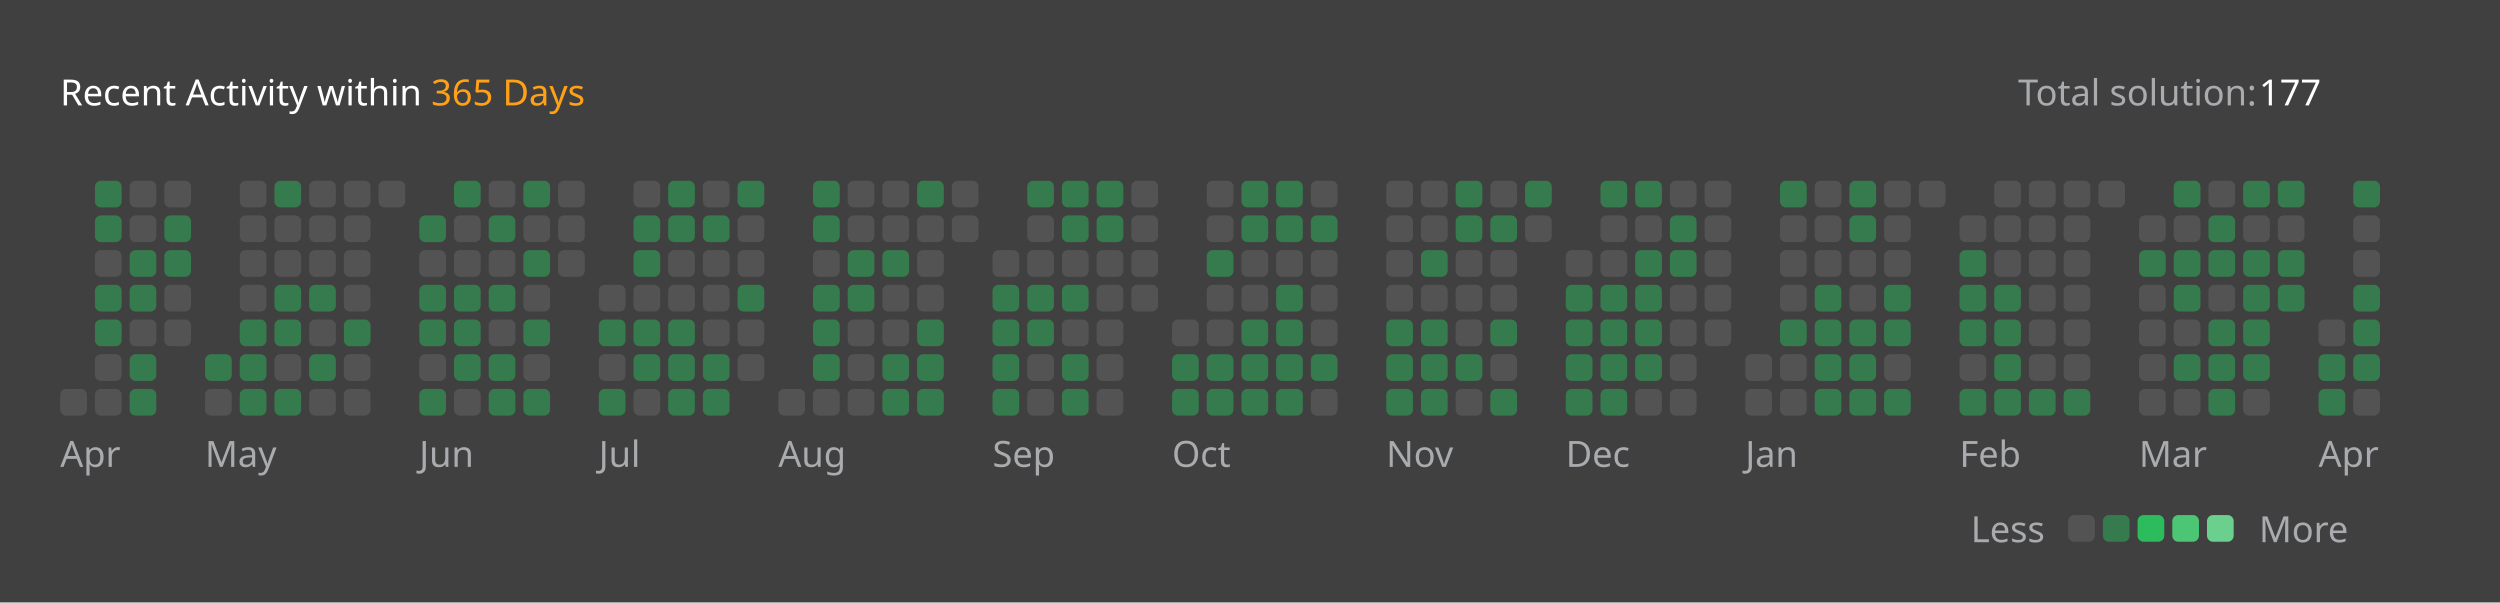
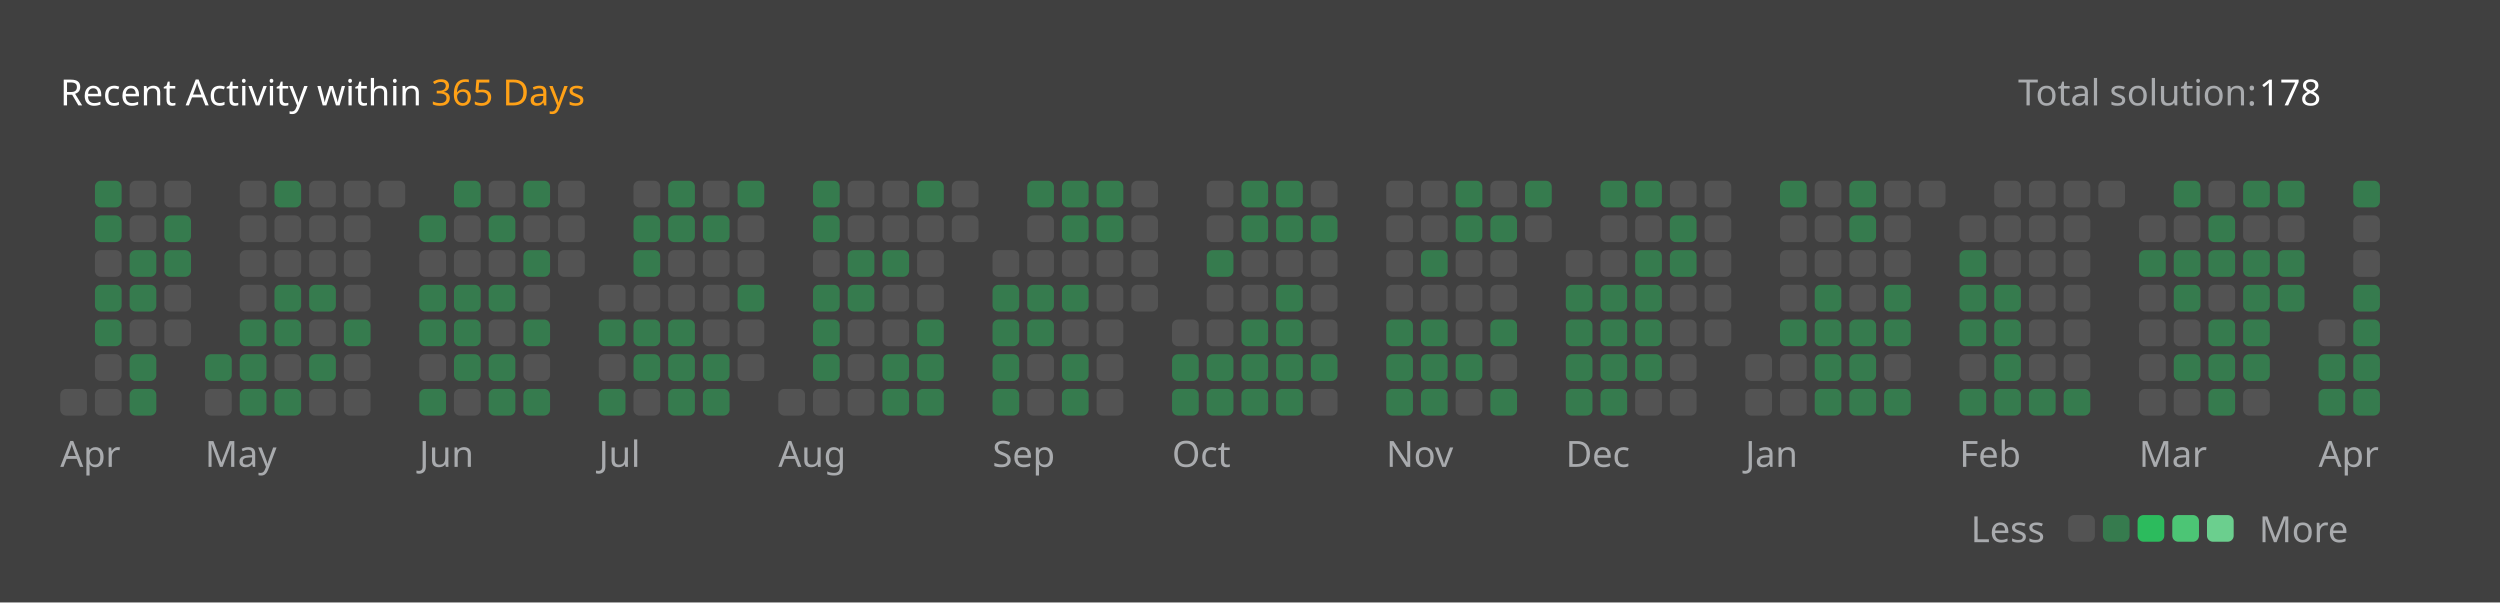
<svg xmlns="http://www.w3.org/2000/svg" version="1.1" height="200" width="830" viewBox="0 0 830 200">
  <style>*{font-family: "Segoe UI", Tahoma, Geneva, Verdana, sans-serif;}</style>
  <style>.title{font-weight: 500;font-size: 1rem;}</style>
  <style>.rotate-90{transform: rotate(-90deg);transform-origin: center;transform-box: fill-box;}</style>
  <style>.state{font-size: .75rem;}</style>
  <style>.light{color: #ffffff;fill: #ffffff;}</style>
  <style>.light-gray{color: #eff2f699;fill: #eff2f699;}</style>
  <style>.dark-gray{color: #ebebf54d;fill: #ebebf54d;}</style>
  <style>.gray{color: #747474;fill: #747474;}</style>
  <style>.orange{color: #ffa116;fill: #ffa116;}</style>
  <style>.background{color: #404040;fill: #404040;}</style>
  <style>.level-1-block{fill: #ffffff1a;}</style>
  <style>.level-2-block{fill: #2cb55d80;}</style>
  <style>.level-3-block{fill: #2cbb5dff;}</style>
  <style>.level-4-block{fill: #4cc575ff;}</style>
  <style>.level-5-block{fill: #6bcf8eff;}</style>
  <rect fill="#404040" x="0" y="0" width="830" height="200" rx="0.5rem" />
  <g text-anchor="start" text-decoration="1" class="title">
    <text x="20" y="35">
      <tspan class="light">Recent Activity within</tspan>
      <tspan class="orange">365 Days</tspan>
    </text>
  </g>
  <g class="state">
    <text x="670" y="35" class="light-gray"> Total solution: </text>
-     <text x="750" y="35" class="light"> 177 </text>
+     <text x="750" y="35" class="light"> 178 </text>
    <text x="678.88" y="180" class="light-gray" text-anchor="end">Less</text>
    <rect x="686.64" y="171" width="8.86" height="8.86" rx="2" ry="2" class="level-1-block" />
    <rect x="698.16" y="171" width="8.86" height="8.86" rx="2" ry="2" class="level-2-block" />
    <rect x="709.68" y="171" width="8.86" height="8.86" rx="2" ry="2" class="level-3-block" />
    <rect x="721.2" y="171" width="8.86" height="8.86" rx="2" ry="2" class="level-4-block" />
    <rect x="732.72" y="171" width="8.86" height="8.86" rx="2" ry="2" class="level-5-block" />
    <text x="750" y="180" class="light-gray">More</text>
  </g>
  <g x="20" y="60">
    <g x="20" y="60">
      <g x="20.0" y="60">
        <rect x="20.0" y="129.12" width="8.86" height="8.86" rx="2" ry="2" class="level-1-block" />
      </g>
      <g x="31.52" y="60">
        <rect x="31.52" y="60.0" width="8.86" height="8.86" rx="2" ry="2" class="level-2-block" />
        <rect x="31.52" y="71.52" width="8.86" height="8.86" rx="2" ry="2" class="level-2-block" />
        <rect x="31.52" y="83.04" width="8.86" height="8.86" rx="2" ry="2" class="level-1-block" />
        <rect x="31.52" y="94.56" width="8.86" height="8.86" rx="2" ry="2" class="level-2-block" />
        <rect x="31.52" y="106.08" width="8.86" height="8.86" rx="2" ry="2" class="level-2-block" />
        <rect x="31.52" y="117.6" width="8.86" height="8.86" rx="2" ry="2" class="level-1-block" />
        <rect x="31.52" y="129.12" width="8.86" height="8.86" rx="2" ry="2" class="level-1-block" />
      </g>
      <g x="43.04" y="60">
        <rect x="43.04" y="60.0" width="8.86" height="8.86" rx="2" ry="2" class="level-1-block" />
        <rect x="43.04" y="71.52" width="8.86" height="8.86" rx="2" ry="2" class="level-1-block" />
        <rect x="43.04" y="83.04" width="8.86" height="8.86" rx="2" ry="2" class="level-2-block" />
        <rect x="43.04" y="94.56" width="8.86" height="8.86" rx="2" ry="2" class="level-2-block" />
        <rect x="43.04" y="106.08" width="8.86" height="8.86" rx="2" ry="2" class="level-1-block" />
        <rect x="43.04" y="117.6" width="8.86" height="8.86" rx="2" ry="2" class="level-2-block" />
        <rect x="43.04" y="129.12" width="8.86" height="8.86" rx="2" ry="2" class="level-2-block" />
      </g>
      <g x="54.56" y="60">
        <rect x="54.56" y="60.0" width="8.86" height="8.86" rx="2" ry="2" class="level-1-block" />
        <rect x="54.56" y="71.52" width="8.86" height="8.86" rx="2" ry="2" class="level-2-block" />
        <rect x="54.56" y="83.04" width="8.86" height="8.86" rx="2" ry="2" class="level-2-block" />
        <rect x="54.56" y="94.56" width="8.86" height="8.86" rx="2" ry="2" class="level-1-block" />
        <rect x="54.56" y="106.08" width="8.86" height="8.86" rx="2" ry="2" class="level-1-block" />
      </g>
      <text x="20.0" y="155" class="light-gray state">Apr</text>
    </g>
  </g>
  <g x="68.08" y="60">
    <g x="68.08" y="60">
      <g x="68.08" y="60">
        <rect x="68.08" y="117.6" width="8.86" height="8.86" rx="2" ry="2" class="level-2-block" />
        <rect x="68.08" y="129.12" width="8.86" height="8.86" rx="2" ry="2" class="level-1-block" />
      </g>
      <g x="79.6" y="60">
        <rect x="79.6" y="60.0" width="8.86" height="8.86" rx="2" ry="2" class="level-1-block" />
        <rect x="79.6" y="71.52" width="8.86" height="8.86" rx="2" ry="2" class="level-1-block" />
        <rect x="79.6" y="83.04" width="8.86" height="8.86" rx="2" ry="2" class="level-1-block" />
        <rect x="79.6" y="94.56" width="8.86" height="8.86" rx="2" ry="2" class="level-1-block" />
        <rect x="79.6" y="106.08" width="8.86" height="8.86" rx="2" ry="2" class="level-2-block" />
        <rect x="79.6" y="117.6" width="8.86" height="8.86" rx="2" ry="2" class="level-2-block" />
        <rect x="79.6" y="129.12" width="8.86" height="8.86" rx="2" ry="2" class="level-2-block" />
      </g>
      <g x="91.12" y="60">
        <rect x="91.12" y="60.0" width="8.86" height="8.86" rx="2" ry="2" class="level-2-block" />
        <rect x="91.12" y="71.52" width="8.86" height="8.86" rx="2" ry="2" class="level-1-block" />
        <rect x="91.12" y="83.04" width="8.86" height="8.86" rx="2" ry="2" class="level-1-block" />
        <rect x="91.12" y="94.56" width="8.86" height="8.86" rx="2" ry="2" class="level-2-block" />
        <rect x="91.12" y="106.08" width="8.86" height="8.86" rx="2" ry="2" class="level-2-block" />
        <rect x="91.12" y="117.6" width="8.86" height="8.86" rx="2" ry="2" class="level-1-block" />
        <rect x="91.12" y="129.12" width="8.86" height="8.86" rx="2" ry="2" class="level-2-block" />
      </g>
      <g x="102.64" y="60">
        <rect x="102.64" y="60.0" width="8.86" height="8.86" rx="2" ry="2" class="level-1-block" />
        <rect x="102.64" y="71.52" width="8.86" height="8.86" rx="2" ry="2" class="level-1-block" />
        <rect x="102.64" y="83.04" width="8.86" height="8.86" rx="2" ry="2" class="level-1-block" />
        <rect x="102.64" y="94.56" width="8.86" height="8.86" rx="2" ry="2" class="level-2-block" />
        <rect x="102.64" y="106.08" width="8.86" height="8.86" rx="2" ry="2" class="level-1-block" />
        <rect x="102.64" y="117.6" width="8.86" height="8.86" rx="2" ry="2" class="level-2-block" />
        <rect x="102.64" y="129.12" width="8.86" height="8.86" rx="2" ry="2" class="level-1-block" />
      </g>
      <g x="114.16" y="60">
        <rect x="114.16" y="60.0" width="8.86" height="8.86" rx="2" ry="2" class="level-1-block" />
        <rect x="114.16" y="71.52" width="8.86" height="8.86" rx="2" ry="2" class="level-1-block" />
        <rect x="114.16" y="83.04" width="8.86" height="8.86" rx="2" ry="2" class="level-1-block" />
        <rect x="114.16" y="94.56" width="8.86" height="8.86" rx="2" ry="2" class="level-1-block" />
        <rect x="114.16" y="106.08" width="8.86" height="8.86" rx="2" ry="2" class="level-2-block" />
        <rect x="114.16" y="117.6" width="8.86" height="8.86" rx="2" ry="2" class="level-1-block" />
        <rect x="114.16" y="129.12" width="8.86" height="8.86" rx="2" ry="2" class="level-1-block" />
      </g>
      <g x="125.68" y="60">
        <rect x="125.68" y="60.0" width="8.86" height="8.86" rx="2" ry="2" class="level-1-block" />
      </g>
      <text x="68.08" y="155" class="light-gray state">May</text>
    </g>
  </g>
  <g x="139.2" y="60">
    <g x="139.2" y="60">
      <g x="139.2" y="60">
        <rect x="139.2" y="71.52" width="8.86" height="8.86" rx="2" ry="2" class="level-2-block" />
        <rect x="139.2" y="83.04" width="8.86" height="8.86" rx="2" ry="2" class="level-1-block" />
        <rect x="139.2" y="94.56" width="8.86" height="8.86" rx="2" ry="2" class="level-2-block" />
        <rect x="139.2" y="106.08" width="8.86" height="8.86" rx="2" ry="2" class="level-2-block" />
        <rect x="139.2" y="117.6" width="8.86" height="8.86" rx="2" ry="2" class="level-1-block" />
        <rect x="139.2" y="129.12" width="8.86" height="8.86" rx="2" ry="2" class="level-2-block" />
      </g>
      <g x="150.72" y="60">
        <rect x="150.72" y="60.0" width="8.86" height="8.86" rx="2" ry="2" class="level-2-block" />
        <rect x="150.72" y="71.52" width="8.86" height="8.86" rx="2" ry="2" class="level-1-block" />
        <rect x="150.72" y="83.04" width="8.86" height="8.86" rx="2" ry="2" class="level-1-block" />
        <rect x="150.72" y="94.56" width="8.86" height="8.86" rx="2" ry="2" class="level-2-block" />
        <rect x="150.72" y="106.08" width="8.86" height="8.86" rx="2" ry="2" class="level-2-block" />
        <rect x="150.72" y="117.6" width="8.86" height="8.86" rx="2" ry="2" class="level-2-block" />
        <rect x="150.72" y="129.12" width="8.86" height="8.86" rx="2" ry="2" class="level-1-block" />
      </g>
      <g x="162.24" y="60">
        <rect x="162.24" y="60.0" width="8.86" height="8.86" rx="2" ry="2" class="level-1-block" />
        <rect x="162.24" y="71.52" width="8.86" height="8.86" rx="2" ry="2" class="level-2-block" />
        <rect x="162.24" y="83.04" width="8.86" height="8.86" rx="2" ry="2" class="level-1-block" />
        <rect x="162.24" y="94.56" width="8.86" height="8.86" rx="2" ry="2" class="level-2-block" />
        <rect x="162.24" y="106.08" width="8.86" height="8.86" rx="2" ry="2" class="level-1-block" />
        <rect x="162.24" y="117.6" width="8.86" height="8.86" rx="2" ry="2" class="level-2-block" />
        <rect x="162.24" y="129.12" width="8.86" height="8.86" rx="2" ry="2" class="level-2-block" />
      </g>
      <g x="173.76" y="60">
        <rect x="173.76" y="60.0" width="8.86" height="8.86" rx="2" ry="2" class="level-2-block" />
        <rect x="173.76" y="71.52" width="8.86" height="8.86" rx="2" ry="2" class="level-1-block" />
        <rect x="173.76" y="83.04" width="8.86" height="8.86" rx="2" ry="2" class="level-2-block" />
        <rect x="173.76" y="94.56" width="8.86" height="8.86" rx="2" ry="2" class="level-1-block" />
        <rect x="173.76" y="106.08" width="8.86" height="8.86" rx="2" ry="2" class="level-2-block" />
        <rect x="173.76" y="117.6" width="8.86" height="8.86" rx="2" ry="2" class="level-1-block" />
        <rect x="173.76" y="129.12" width="8.86" height="8.86" rx="2" ry="2" class="level-2-block" />
      </g>
      <g x="185.28" y="60">
        <rect x="185.28" y="60.0" width="8.86" height="8.86" rx="2" ry="2" class="level-1-block" />
        <rect x="185.28" y="71.52" width="8.86" height="8.86" rx="2" ry="2" class="level-1-block" />
        <rect x="185.28" y="83.04" width="8.86" height="8.86" rx="2" ry="2" class="level-1-block" />
      </g>
      <text x="139.2" y="155" class="light-gray state">Jun</text>
    </g>
  </g>
  <g x="198.8" y="60">
    <g x="198.8" y="60">
      <g x="198.8" y="60">
        <rect x="198.8" y="94.56" width="8.86" height="8.86" rx="2" ry="2" class="level-1-block" />
        <rect x="198.8" y="106.08" width="8.86" height="8.86" rx="2" ry="2" class="level-2-block" />
        <rect x="198.8" y="117.6" width="8.86" height="8.86" rx="2" ry="2" class="level-1-block" />
        <rect x="198.8" y="129.12" width="8.86" height="8.86" rx="2" ry="2" class="level-2-block" />
      </g>
      <g x="210.32" y="60">
        <rect x="210.32" y="60.0" width="8.86" height="8.86" rx="2" ry="2" class="level-1-block" />
        <rect x="210.32" y="71.52" width="8.86" height="8.86" rx="2" ry="2" class="level-2-block" />
        <rect x="210.32" y="83.04" width="8.86" height="8.86" rx="2" ry="2" class="level-2-block" />
        <rect x="210.32" y="94.56" width="8.86" height="8.86" rx="2" ry="2" class="level-1-block" />
        <rect x="210.32" y="106.08" width="8.86" height="8.86" rx="2" ry="2" class="level-2-block" />
        <rect x="210.32" y="117.6" width="8.86" height="8.86" rx="2" ry="2" class="level-2-block" />
        <rect x="210.32" y="129.12" width="8.86" height="8.86" rx="2" ry="2" class="level-1-block" />
      </g>
      <g x="221.84" y="60">
        <rect x="221.84" y="60.0" width="8.86" height="8.86" rx="2" ry="2" class="level-2-block" />
        <rect x="221.84" y="71.52" width="8.86" height="8.86" rx="2" ry="2" class="level-2-block" />
        <rect x="221.84" y="83.04" width="8.86" height="8.86" rx="2" ry="2" class="level-1-block" />
        <rect x="221.84" y="94.56" width="8.86" height="8.86" rx="2" ry="2" class="level-1-block" />
        <rect x="221.84" y="106.08" width="8.86" height="8.86" rx="2" ry="2" class="level-2-block" />
        <rect x="221.84" y="117.6" width="8.86" height="8.86" rx="2" ry="2" class="level-2-block" />
        <rect x="221.84" y="129.12" width="8.86" height="8.86" rx="2" ry="2" class="level-2-block" />
      </g>
      <g x="233.36" y="60">
        <rect x="233.36" y="60.0" width="8.86" height="8.86" rx="2" ry="2" class="level-1-block" />
        <rect x="233.36" y="71.52" width="8.86" height="8.86" rx="2" ry="2" class="level-2-block" />
        <rect x="233.36" y="83.04" width="8.86" height="8.86" rx="2" ry="2" class="level-1-block" />
        <rect x="233.36" y="94.56" width="8.86" height="8.86" rx="2" ry="2" class="level-1-block" />
        <rect x="233.36" y="106.08" width="8.86" height="8.86" rx="2" ry="2" class="level-1-block" />
        <rect x="233.36" y="117.6" width="8.86" height="8.86" rx="2" ry="2" class="level-2-block" />
        <rect x="233.36" y="129.12" width="8.86" height="8.86" rx="2" ry="2" class="level-2-block" />
      </g>
      <g x="244.88" y="60">
        <rect x="244.88" y="60.0" width="8.86" height="8.86" rx="2" ry="2" class="level-2-block" />
        <rect x="244.88" y="71.52" width="8.86" height="8.86" rx="2" ry="2" class="level-1-block" />
        <rect x="244.88" y="83.04" width="8.86" height="8.86" rx="2" ry="2" class="level-1-block" />
        <rect x="244.88" y="94.56" width="8.86" height="8.86" rx="2" ry="2" class="level-2-block" />
        <rect x="244.88" y="106.08" width="8.86" height="8.86" rx="2" ry="2" class="level-1-block" />
        <rect x="244.88" y="117.6" width="8.86" height="8.86" rx="2" ry="2" class="level-1-block" />
      </g>
      <text x="198.8" y="155" class="light-gray state">Jul</text>
    </g>
  </g>
  <g x="258.4" y="60">
    <g x="258.4" y="60">
      <g x="258.4" y="60">
        <rect x="258.4" y="129.12" width="8.86" height="8.86" rx="2" ry="2" class="level-1-block" />
      </g>
      <g x="269.92" y="60">
        <rect x="269.92" y="60.0" width="8.86" height="8.86" rx="2" ry="2" class="level-2-block" />
        <rect x="269.92" y="71.52" width="8.86" height="8.86" rx="2" ry="2" class="level-2-block" />
        <rect x="269.92" y="83.04" width="8.86" height="8.86" rx="2" ry="2" class="level-1-block" />
        <rect x="269.92" y="94.56" width="8.86" height="8.86" rx="2" ry="2" class="level-2-block" />
        <rect x="269.92" y="106.08" width="8.86" height="8.86" rx="2" ry="2" class="level-2-block" />
        <rect x="269.92" y="117.6" width="8.86" height="8.86" rx="2" ry="2" class="level-2-block" />
        <rect x="269.92" y="129.12" width="8.86" height="8.86" rx="2" ry="2" class="level-1-block" />
      </g>
      <g x="281.44" y="60">
        <rect x="281.44" y="60.0" width="8.86" height="8.86" rx="2" ry="2" class="level-1-block" />
        <rect x="281.44" y="71.52" width="8.86" height="8.86" rx="2" ry="2" class="level-1-block" />
        <rect x="281.44" y="83.04" width="8.86" height="8.86" rx="2" ry="2" class="level-2-block" />
        <rect x="281.44" y="94.56" width="8.86" height="8.86" rx="2" ry="2" class="level-2-block" />
        <rect x="281.44" y="106.08" width="8.86" height="8.86" rx="2" ry="2" class="level-1-block" />
        <rect x="281.44" y="117.6" width="8.86" height="8.86" rx="2" ry="2" class="level-1-block" />
        <rect x="281.44" y="129.12" width="8.86" height="8.86" rx="2" ry="2" class="level-1-block" />
      </g>
      <g x="292.96" y="60">
        <rect x="292.96" y="60.0" width="8.86" height="8.86" rx="2" ry="2" class="level-1-block" />
        <rect x="292.96" y="71.52" width="8.86" height="8.86" rx="2" ry="2" class="level-1-block" />
        <rect x="292.96" y="83.04" width="8.86" height="8.86" rx="2" ry="2" class="level-2-block" />
        <rect x="292.96" y="94.56" width="8.86" height="8.86" rx="2" ry="2" class="level-1-block" />
        <rect x="292.96" y="106.08" width="8.86" height="8.86" rx="2" ry="2" class="level-1-block" />
        <rect x="292.96" y="117.6" width="8.86" height="8.86" rx="2" ry="2" class="level-2-block" />
        <rect x="292.96" y="129.12" width="8.86" height="8.86" rx="2" ry="2" class="level-2-block" />
      </g>
      <g x="304.48" y="60">
        <rect x="304.48" y="60.0" width="8.86" height="8.86" rx="2" ry="2" class="level-2-block" />
        <rect x="304.48" y="71.52" width="8.86" height="8.86" rx="2" ry="2" class="level-1-block" />
        <rect x="304.48" y="83.04" width="8.86" height="8.86" rx="2" ry="2" class="level-1-block" />
        <rect x="304.48" y="94.56" width="8.86" height="8.86" rx="2" ry="2" class="level-1-block" />
        <rect x="304.48" y="106.08" width="8.86" height="8.86" rx="2" ry="2" class="level-2-block" />
        <rect x="304.48" y="117.6" width="8.86" height="8.86" rx="2" ry="2" class="level-2-block" />
        <rect x="304.48" y="129.12" width="8.86" height="8.86" rx="2" ry="2" class="level-2-block" />
      </g>
      <g x="316.0" y="60">
        <rect x="316.0" y="60.0" width="8.86" height="8.86" rx="2" ry="2" class="level-1-block" />
        <rect x="316.0" y="71.52" width="8.86" height="8.86" rx="2" ry="2" class="level-1-block" />
      </g>
      <text x="258.4" y="155" class="light-gray state">Aug</text>
    </g>
  </g>
  <g x="329.52" y="60">
    <g x="329.52" y="60">
      <g x="329.52" y="60">
        <rect x="329.52" y="83.04" width="8.86" height="8.86" rx="2" ry="2" class="level-1-block" />
        <rect x="329.52" y="94.56" width="8.86" height="8.86" rx="2" ry="2" class="level-2-block" />
        <rect x="329.52" y="106.08" width="8.86" height="8.86" rx="2" ry="2" class="level-2-block" />
        <rect x="329.52" y="117.6" width="8.86" height="8.86" rx="2" ry="2" class="level-2-block" />
        <rect x="329.52" y="129.12" width="8.86" height="8.86" rx="2" ry="2" class="level-2-block" />
      </g>
      <g x="341.04" y="60">
        <rect x="341.04" y="60.0" width="8.86" height="8.86" rx="2" ry="2" class="level-2-block" />
        <rect x="341.04" y="71.52" width="8.86" height="8.86" rx="2" ry="2" class="level-1-block" />
        <rect x="341.04" y="83.04" width="8.86" height="8.86" rx="2" ry="2" class="level-1-block" />
        <rect x="341.04" y="94.56" width="8.86" height="8.86" rx="2" ry="2" class="level-2-block" />
        <rect x="341.04" y="106.08" width="8.86" height="8.86" rx="2" ry="2" class="level-2-block" />
        <rect x="341.04" y="117.6" width="8.86" height="8.86" rx="2" ry="2" class="level-1-block" />
        <rect x="341.04" y="129.12" width="8.86" height="8.86" rx="2" ry="2" class="level-1-block" />
      </g>
      <g x="352.56" y="60">
        <rect x="352.56" y="60.0" width="8.86" height="8.86" rx="2" ry="2" class="level-2-block" />
        <rect x="352.56" y="71.52" width="8.86" height="8.86" rx="2" ry="2" class="level-2-block" />
        <rect x="352.56" y="83.04" width="8.86" height="8.86" rx="2" ry="2" class="level-1-block" />
        <rect x="352.56" y="94.56" width="8.86" height="8.86" rx="2" ry="2" class="level-2-block" />
        <rect x="352.56" y="106.08" width="8.86" height="8.86" rx="2" ry="2" class="level-1-block" />
        <rect x="352.56" y="117.6" width="8.86" height="8.86" rx="2" ry="2" class="level-2-block" />
        <rect x="352.56" y="129.12" width="8.86" height="8.86" rx="2" ry="2" class="level-2-block" />
      </g>
      <g x="364.08" y="60">
        <rect x="364.08" y="60.0" width="8.86" height="8.86" rx="2" ry="2" class="level-2-block" />
        <rect x="364.08" y="71.52" width="8.86" height="8.86" rx="2" ry="2" class="level-2-block" />
        <rect x="364.08" y="83.04" width="8.86" height="8.86" rx="2" ry="2" class="level-1-block" />
        <rect x="364.08" y="94.56" width="8.86" height="8.86" rx="2" ry="2" class="level-1-block" />
        <rect x="364.08" y="106.08" width="8.86" height="8.86" rx="2" ry="2" class="level-1-block" />
        <rect x="364.08" y="117.6" width="8.86" height="8.86" rx="2" ry="2" class="level-1-block" />
        <rect x="364.08" y="129.12" width="8.86" height="8.86" rx="2" ry="2" class="level-1-block" />
      </g>
      <g x="375.6" y="60">
        <rect x="375.6" y="60.0" width="8.86" height="8.86" rx="2" ry="2" class="level-1-block" />
        <rect x="375.6" y="71.52" width="8.86" height="8.86" rx="2" ry="2" class="level-1-block" />
        <rect x="375.6" y="83.04" width="8.86" height="8.86" rx="2" ry="2" class="level-1-block" />
        <rect x="375.6" y="94.56" width="8.86" height="8.86" rx="2" ry="2" class="level-1-block" />
      </g>
      <text x="329.52" y="155" class="light-gray state">Sep</text>
    </g>
  </g>
  <g x="389.12" y="60">
    <g x="389.12" y="60">
      <g x="389.12" y="60">
        <rect x="389.12" y="106.08" width="8.86" height="8.86" rx="2" ry="2" class="level-1-block" />
        <rect x="389.12" y="117.6" width="8.86" height="8.86" rx="2" ry="2" class="level-2-block" />
        <rect x="389.12" y="129.12" width="8.86" height="8.86" rx="2" ry="2" class="level-2-block" />
      </g>
      <g x="400.64" y="60">
        <rect x="400.64" y="60.0" width="8.86" height="8.86" rx="2" ry="2" class="level-1-block" />
        <rect x="400.64" y="71.52" width="8.86" height="8.86" rx="2" ry="2" class="level-1-block" />
        <rect x="400.64" y="83.04" width="8.86" height="8.86" rx="2" ry="2" class="level-2-block" />
        <rect x="400.64" y="94.56" width="8.86" height="8.86" rx="2" ry="2" class="level-1-block" />
        <rect x="400.64" y="106.08" width="8.86" height="8.86" rx="2" ry="2" class="level-1-block" />
        <rect x="400.64" y="117.6" width="8.86" height="8.86" rx="2" ry="2" class="level-2-block" />
        <rect x="400.64" y="129.12" width="8.86" height="8.86" rx="2" ry="2" class="level-2-block" />
      </g>
      <g x="412.16" y="60">
        <rect x="412.16" y="60.0" width="8.86" height="8.86" rx="2" ry="2" class="level-2-block" />
        <rect x="412.16" y="71.52" width="8.86" height="8.86" rx="2" ry="2" class="level-2-block" />
        <rect x="412.16" y="83.04" width="8.86" height="8.86" rx="2" ry="2" class="level-1-block" />
        <rect x="412.16" y="94.56" width="8.86" height="8.86" rx="2" ry="2" class="level-1-block" />
        <rect x="412.16" y="106.08" width="8.86" height="8.86" rx="2" ry="2" class="level-2-block" />
        <rect x="412.16" y="117.6" width="8.86" height="8.86" rx="2" ry="2" class="level-2-block" />
        <rect x="412.16" y="129.12" width="8.86" height="8.86" rx="2" ry="2" class="level-2-block" />
      </g>
      <g x="423.68" y="60">
        <rect x="423.68" y="60.0" width="8.86" height="8.86" rx="2" ry="2" class="level-2-block" />
        <rect x="423.68" y="71.52" width="8.86" height="8.86" rx="2" ry="2" class="level-2-block" />
        <rect x="423.68" y="83.04" width="8.86" height="8.86" rx="2" ry="2" class="level-1-block" />
        <rect x="423.68" y="94.56" width="8.86" height="8.86" rx="2" ry="2" class="level-2-block" />
        <rect x="423.68" y="106.08" width="8.86" height="8.86" rx="2" ry="2" class="level-2-block" />
        <rect x="423.68" y="117.6" width="8.86" height="8.86" rx="2" ry="2" class="level-2-block" />
        <rect x="423.68" y="129.12" width="8.86" height="8.86" rx="2" ry="2" class="level-2-block" />
      </g>
      <g x="435.2" y="60">
        <rect x="435.2" y="60.0" width="8.86" height="8.86" rx="2" ry="2" class="level-1-block" />
        <rect x="435.2" y="71.52" width="8.86" height="8.86" rx="2" ry="2" class="level-2-block" />
        <rect x="435.2" y="83.04" width="8.86" height="8.86" rx="2" ry="2" class="level-1-block" />
        <rect x="435.2" y="94.56" width="8.86" height="8.86" rx="2" ry="2" class="level-1-block" />
        <rect x="435.2" y="106.08" width="8.86" height="8.86" rx="2" ry="2" class="level-1-block" />
        <rect x="435.2" y="117.6" width="8.86" height="8.86" rx="2" ry="2" class="level-2-block" />
        <rect x="435.2" y="129.12" width="8.86" height="8.86" rx="2" ry="2" class="level-1-block" />
      </g>
      <text x="389.12" y="155" class="light-gray state">Oct</text>
    </g>
  </g>
  <g x="460.24" y="60">
    <g x="460.24" y="60">
      <g x="460.24" y="60">
        <rect x="460.24" y="60.0" width="8.86" height="8.86" rx="2" ry="2" class="level-1-block" />
        <rect x="460.24" y="71.52" width="8.86" height="8.86" rx="2" ry="2" class="level-1-block" />
        <rect x="460.24" y="83.04" width="8.86" height="8.86" rx="2" ry="2" class="level-1-block" />
        <rect x="460.24" y="94.56" width="8.86" height="8.86" rx="2" ry="2" class="level-1-block" />
        <rect x="460.24" y="106.08" width="8.86" height="8.86" rx="2" ry="2" class="level-2-block" />
        <rect x="460.24" y="117.6" width="8.86" height="8.86" rx="2" ry="2" class="level-2-block" />
        <rect x="460.24" y="129.12" width="8.86" height="8.86" rx="2" ry="2" class="level-2-block" />
      </g>
      <g x="471.76" y="60">
        <rect x="471.76" y="60.0" width="8.86" height="8.86" rx="2" ry="2" class="level-1-block" />
        <rect x="471.76" y="71.52" width="8.86" height="8.86" rx="2" ry="2" class="level-1-block" />
        <rect x="471.76" y="83.04" width="8.86" height="8.86" rx="2" ry="2" class="level-2-block" />
        <rect x="471.76" y="94.56" width="8.86" height="8.86" rx="2" ry="2" class="level-1-block" />
        <rect x="471.76" y="106.08" width="8.86" height="8.86" rx="2" ry="2" class="level-2-block" />
        <rect x="471.76" y="117.6" width="8.86" height="8.86" rx="2" ry="2" class="level-2-block" />
        <rect x="471.76" y="129.12" width="8.86" height="8.86" rx="2" ry="2" class="level-2-block" />
      </g>
      <g x="483.28" y="60">
        <rect x="483.28" y="60.0" width="8.86" height="8.86" rx="2" ry="2" class="level-2-block" />
        <rect x="483.28" y="71.52" width="8.86" height="8.86" rx="2" ry="2" class="level-2-block" />
        <rect x="483.28" y="83.04" width="8.86" height="8.86" rx="2" ry="2" class="level-1-block" />
        <rect x="483.28" y="94.56" width="8.86" height="8.86" rx="2" ry="2" class="level-1-block" />
        <rect x="483.28" y="106.08" width="8.86" height="8.86" rx="2" ry="2" class="level-1-block" />
        <rect x="483.28" y="117.6" width="8.86" height="8.86" rx="2" ry="2" class="level-2-block" />
        <rect x="483.28" y="129.12" width="8.86" height="8.86" rx="2" ry="2" class="level-1-block" />
      </g>
      <g x="494.8" y="60">
        <rect x="494.8" y="60.0" width="8.86" height="8.86" rx="2" ry="2" class="level-1-block" />
        <rect x="494.8" y="71.52" width="8.86" height="8.86" rx="2" ry="2" class="level-2-block" />
        <rect x="494.8" y="83.04" width="8.86" height="8.86" rx="2" ry="2" class="level-1-block" />
        <rect x="494.8" y="94.56" width="8.86" height="8.86" rx="2" ry="2" class="level-1-block" />
        <rect x="494.8" y="106.08" width="8.86" height="8.86" rx="2" ry="2" class="level-2-block" />
        <rect x="494.8" y="117.6" width="8.86" height="8.86" rx="2" ry="2" class="level-1-block" />
        <rect x="494.8" y="129.12" width="8.86" height="8.86" rx="2" ry="2" class="level-2-block" />
      </g>
      <g x="506.32" y="60">
        <rect x="506.32" y="60.0" width="8.86" height="8.86" rx="2" ry="2" class="level-2-block" />
        <rect x="506.32" y="71.52" width="8.86" height="8.86" rx="2" ry="2" class="level-1-block" />
      </g>
      <text x="460.24" y="155" class="light-gray state">Nov</text>
    </g>
  </g>
  <g x="519.84" y="60">
    <g x="519.84" y="60">
      <g x="519.84" y="60">
        <rect x="519.84" y="83.04" width="8.86" height="8.86" rx="2" ry="2" class="level-1-block" />
        <rect x="519.84" y="94.56" width="8.86" height="8.86" rx="2" ry="2" class="level-2-block" />
        <rect x="519.84" y="106.08" width="8.86" height="8.86" rx="2" ry="2" class="level-2-block" />
        <rect x="519.84" y="117.6" width="8.86" height="8.86" rx="2" ry="2" class="level-2-block" />
        <rect x="519.84" y="129.12" width="8.86" height="8.86" rx="2" ry="2" class="level-2-block" />
      </g>
      <g x="531.36" y="60">
        <rect x="531.36" y="60.0" width="8.86" height="8.86" rx="2" ry="2" class="level-2-block" />
        <rect x="531.36" y="71.52" width="8.86" height="8.86" rx="2" ry="2" class="level-1-block" />
        <rect x="531.36" y="83.04" width="8.86" height="8.86" rx="2" ry="2" class="level-1-block" />
        <rect x="531.36" y="94.56" width="8.86" height="8.86" rx="2" ry="2" class="level-2-block" />
        <rect x="531.36" y="106.08" width="8.86" height="8.86" rx="2" ry="2" class="level-2-block" />
        <rect x="531.36" y="117.6" width="8.86" height="8.86" rx="2" ry="2" class="level-2-block" />
        <rect x="531.36" y="129.12" width="8.86" height="8.86" rx="2" ry="2" class="level-2-block" />
      </g>
      <g x="542.88" y="60">
        <rect x="542.88" y="60.0" width="8.86" height="8.86" rx="2" ry="2" class="level-2-block" />
        <rect x="542.88" y="71.52" width="8.86" height="8.86" rx="2" ry="2" class="level-1-block" />
        <rect x="542.88" y="83.04" width="8.86" height="8.86" rx="2" ry="2" class="level-2-block" />
        <rect x="542.88" y="94.56" width="8.86" height="8.86" rx="2" ry="2" class="level-2-block" />
        <rect x="542.88" y="106.08" width="8.86" height="8.86" rx="2" ry="2" class="level-2-block" />
        <rect x="542.88" y="117.6" width="8.86" height="8.86" rx="2" ry="2" class="level-2-block" />
        <rect x="542.88" y="129.12" width="8.86" height="8.86" rx="2" ry="2" class="level-1-block" />
      </g>
      <g x="554.4" y="60">
        <rect x="554.4" y="60.0" width="8.86" height="8.86" rx="2" ry="2" class="level-1-block" />
        <rect x="554.4" y="71.52" width="8.86" height="8.86" rx="2" ry="2" class="level-2-block" />
        <rect x="554.4" y="83.04" width="8.86" height="8.86" rx="2" ry="2" class="level-2-block" />
        <rect x="554.4" y="94.56" width="8.86" height="8.86" rx="2" ry="2" class="level-1-block" />
        <rect x="554.4" y="106.08" width="8.86" height="8.86" rx="2" ry="2" class="level-1-block" />
        <rect x="554.4" y="117.6" width="8.86" height="8.86" rx="2" ry="2" class="level-1-block" />
        <rect x="554.4" y="129.12" width="8.86" height="8.86" rx="2" ry="2" class="level-1-block" />
      </g>
      <g x="565.92" y="60">
        <rect x="565.92" y="60.0" width="8.86" height="8.86" rx="2" ry="2" class="level-1-block" />
        <rect x="565.92" y="71.52" width="8.86" height="8.86" rx="2" ry="2" class="level-1-block" />
        <rect x="565.92" y="83.04" width="8.86" height="8.86" rx="2" ry="2" class="level-1-block" />
        <rect x="565.92" y="94.56" width="8.86" height="8.86" rx="2" ry="2" class="level-1-block" />
        <rect x="565.92" y="106.08" width="8.86" height="8.86" rx="2" ry="2" class="level-1-block" />
      </g>
      <text x="519.84" y="155" class="light-gray state">Dec</text>
    </g>
  </g>
  <g x="579.44" y="60">
    <g x="579.44" y="60">
      <g x="579.44" y="60">
        <rect x="579.44" y="117.6" width="8.86" height="8.86" rx="2" ry="2" class="level-1-block" />
        <rect x="579.44" y="129.12" width="8.86" height="8.86" rx="2" ry="2" class="level-1-block" />
      </g>
      <g x="590.96" y="60">
        <rect x="590.96" y="60.0" width="8.86" height="8.86" rx="2" ry="2" class="level-2-block" />
        <rect x="590.96" y="71.52" width="8.86" height="8.86" rx="2" ry="2" class="level-1-block" />
        <rect x="590.96" y="83.04" width="8.86" height="8.86" rx="2" ry="2" class="level-1-block" />
        <rect x="590.96" y="94.56" width="8.86" height="8.86" rx="2" ry="2" class="level-1-block" />
        <rect x="590.96" y="106.08" width="8.86" height="8.86" rx="2" ry="2" class="level-2-block" />
        <rect x="590.96" y="117.6" width="8.86" height="8.86" rx="2" ry="2" class="level-1-block" />
        <rect x="590.96" y="129.12" width="8.86" height="8.86" rx="2" ry="2" class="level-1-block" />
      </g>
      <g x="602.48" y="60">
        <rect x="602.48" y="60.0" width="8.86" height="8.86" rx="2" ry="2" class="level-1-block" />
        <rect x="602.48" y="71.52" width="8.86" height="8.86" rx="2" ry="2" class="level-1-block" />
        <rect x="602.48" y="83.04" width="8.86" height="8.86" rx="2" ry="2" class="level-1-block" />
        <rect x="602.48" y="94.56" width="8.86" height="8.86" rx="2" ry="2" class="level-2-block" />
        <rect x="602.48" y="106.08" width="8.86" height="8.86" rx="2" ry="2" class="level-2-block" />
        <rect x="602.48" y="117.6" width="8.86" height="8.86" rx="2" ry="2" class="level-2-block" />
        <rect x="602.48" y="129.12" width="8.86" height="8.86" rx="2" ry="2" class="level-2-block" />
      </g>
      <g x="614.0" y="60">
        <rect x="614.0" y="60.0" width="8.86" height="8.86" rx="2" ry="2" class="level-2-block" />
        <rect x="614.0" y="71.52" width="8.86" height="8.86" rx="2" ry="2" class="level-2-block" />
        <rect x="614.0" y="83.04" width="8.86" height="8.86" rx="2" ry="2" class="level-1-block" />
        <rect x="614.0" y="94.56" width="8.86" height="8.86" rx="2" ry="2" class="level-1-block" />
        <rect x="614.0" y="106.08" width="8.86" height="8.86" rx="2" ry="2" class="level-2-block" />
        <rect x="614.0" y="117.6" width="8.86" height="8.86" rx="2" ry="2" class="level-2-block" />
        <rect x="614.0" y="129.12" width="8.86" height="8.86" rx="2" ry="2" class="level-2-block" />
      </g>
      <g x="625.52" y="60">
        <rect x="625.52" y="60.0" width="8.86" height="8.86" rx="2" ry="2" class="level-1-block" />
        <rect x="625.52" y="71.52" width="8.86" height="8.86" rx="2" ry="2" class="level-1-block" />
        <rect x="625.52" y="83.04" width="8.86" height="8.86" rx="2" ry="2" class="level-1-block" />
        <rect x="625.52" y="94.56" width="8.86" height="8.86" rx="2" ry="2" class="level-2-block" />
        <rect x="625.52" y="106.08" width="8.86" height="8.86" rx="2" ry="2" class="level-2-block" />
        <rect x="625.52" y="117.6" width="8.86" height="8.86" rx="2" ry="2" class="level-1-block" />
        <rect x="625.52" y="129.12" width="8.86" height="8.86" rx="2" ry="2" class="level-2-block" />
      </g>
      <g x="637.04" y="60">
        <rect x="637.04" y="60.0" width="8.86" height="8.86" rx="2" ry="2" class="level-1-block" />
      </g>
      <text x="579.44" y="155" class="light-gray state">Jan</text>
    </g>
  </g>
  <g x="650.56" y="60">
    <g x="650.56" y="60">
      <g x="650.56" y="60">
        <rect x="650.56" y="71.52" width="8.86" height="8.86" rx="2" ry="2" class="level-1-block" />
        <rect x="650.56" y="83.04" width="8.86" height="8.86" rx="2" ry="2" class="level-2-block" />
        <rect x="650.56" y="94.56" width="8.86" height="8.86" rx="2" ry="2" class="level-2-block" />
        <rect x="650.56" y="106.08" width="8.86" height="8.86" rx="2" ry="2" class="level-2-block" />
        <rect x="650.56" y="117.6" width="8.86" height="8.86" rx="2" ry="2" class="level-1-block" />
        <rect x="650.56" y="129.12" width="8.86" height="8.86" rx="2" ry="2" class="level-2-block" />
      </g>
      <g x="662.08" y="60">
        <rect x="662.08" y="60.0" width="8.86" height="8.86" rx="2" ry="2" class="level-1-block" />
        <rect x="662.08" y="71.52" width="8.86" height="8.86" rx="2" ry="2" class="level-1-block" />
        <rect x="662.08" y="83.04" width="8.86" height="8.86" rx="2" ry="2" class="level-1-block" />
        <rect x="662.08" y="94.56" width="8.86" height="8.86" rx="2" ry="2" class="level-2-block" />
        <rect x="662.08" y="106.08" width="8.86" height="8.86" rx="2" ry="2" class="level-2-block" />
        <rect x="662.08" y="117.6" width="8.86" height="8.86" rx="2" ry="2" class="level-2-block" />
        <rect x="662.08" y="129.12" width="8.86" height="8.86" rx="2" ry="2" class="level-2-block" />
      </g>
      <g x="673.6" y="60">
        <rect x="673.6" y="60.0" width="8.86" height="8.86" rx="2" ry="2" class="level-1-block" />
        <rect x="673.6" y="71.52" width="8.86" height="8.86" rx="2" ry="2" class="level-1-block" />
        <rect x="673.6" y="83.04" width="8.86" height="8.86" rx="2" ry="2" class="level-1-block" />
        <rect x="673.6" y="94.56" width="8.86" height="8.86" rx="2" ry="2" class="level-1-block" />
        <rect x="673.6" y="106.08" width="8.86" height="8.86" rx="2" ry="2" class="level-1-block" />
        <rect x="673.6" y="117.6" width="8.86" height="8.86" rx="2" ry="2" class="level-1-block" />
        <rect x="673.6" y="129.12" width="8.86" height="8.86" rx="2" ry="2" class="level-2-block" />
      </g>
      <g x="685.12" y="60">
        <rect x="685.12" y="60.0" width="8.86" height="8.86" rx="2" ry="2" class="level-1-block" />
        <rect x="685.12" y="71.52" width="8.86" height="8.86" rx="2" ry="2" class="level-1-block" />
        <rect x="685.12" y="83.04" width="8.86" height="8.86" rx="2" ry="2" class="level-1-block" />
        <rect x="685.12" y="94.56" width="8.86" height="8.86" rx="2" ry="2" class="level-1-block" />
        <rect x="685.12" y="106.08" width="8.86" height="8.86" rx="2" ry="2" class="level-1-block" />
        <rect x="685.12" y="117.6" width="8.86" height="8.86" rx="2" ry="2" class="level-1-block" />
        <rect x="685.12" y="129.12" width="8.86" height="8.86" rx="2" ry="2" class="level-2-block" />
      </g>
      <g x="696.64" y="60">
        <rect x="696.64" y="60.0" width="8.86" height="8.86" rx="2" ry="2" class="level-1-block" />
      </g>
      <text x="650.56" y="155" class="light-gray state">Feb</text>
    </g>
  </g>
  <g x="710.16" y="60">
    <g x="710.16" y="60">
      <g x="710.16" y="60">
        <rect x="710.16" y="71.52" width="8.86" height="8.86" rx="2" ry="2" class="level-1-block" />
        <rect x="710.16" y="83.04" width="8.86" height="8.86" rx="2" ry="2" class="level-2-block" />
        <rect x="710.16" y="94.56" width="8.86" height="8.86" rx="2" ry="2" class="level-1-block" />
        <rect x="710.16" y="106.08" width="8.86" height="8.86" rx="2" ry="2" class="level-1-block" />
        <rect x="710.16" y="117.6" width="8.86" height="8.86" rx="2" ry="2" class="level-1-block" />
        <rect x="710.16" y="129.12" width="8.86" height="8.86" rx="2" ry="2" class="level-1-block" />
      </g>
      <g x="721.68" y="60">
        <rect x="721.68" y="60.0" width="8.86" height="8.86" rx="2" ry="2" class="level-2-block" />
        <rect x="721.68" y="71.52" width="8.86" height="8.86" rx="2" ry="2" class="level-1-block" />
        <rect x="721.68" y="83.04" width="8.86" height="8.86" rx="2" ry="2" class="level-2-block" />
        <rect x="721.68" y="94.56" width="8.86" height="8.86" rx="2" ry="2" class="level-2-block" />
        <rect x="721.68" y="106.08" width="8.86" height="8.86" rx="2" ry="2" class="level-1-block" />
        <rect x="721.68" y="117.6" width="8.86" height="8.86" rx="2" ry="2" class="level-2-block" />
        <rect x="721.68" y="129.12" width="8.86" height="8.86" rx="2" ry="2" class="level-1-block" />
      </g>
      <g x="733.2" y="60">
        <rect x="733.2" y="60.0" width="8.86" height="8.86" rx="2" ry="2" class="level-1-block" />
        <rect x="733.2" y="71.52" width="8.86" height="8.86" rx="2" ry="2" class="level-2-block" />
        <rect x="733.2" y="83.04" width="8.86" height="8.86" rx="2" ry="2" class="level-2-block" />
        <rect x="733.2" y="94.56" width="8.86" height="8.86" rx="2" ry="2" class="level-1-block" />
        <rect x="733.2" y="106.08" width="8.86" height="8.86" rx="2" ry="2" class="level-2-block" />
        <rect x="733.2" y="117.6" width="8.86" height="8.86" rx="2" ry="2" class="level-2-block" />
        <rect x="733.2" y="129.12" width="8.86" height="8.86" rx="2" ry="2" class="level-2-block" />
      </g>
      <g x="744.72" y="60">
        <rect x="744.72" y="60.0" width="8.86" height="8.86" rx="2" ry="2" class="level-2-block" />
        <rect x="744.72" y="71.52" width="8.86" height="8.86" rx="2" ry="2" class="level-1-block" />
        <rect x="744.72" y="83.04" width="8.86" height="8.86" rx="2" ry="2" class="level-2-block" />
        <rect x="744.72" y="94.56" width="8.86" height="8.86" rx="2" ry="2" class="level-2-block" />
        <rect x="744.72" y="106.08" width="8.86" height="8.86" rx="2" ry="2" class="level-2-block" />
        <rect x="744.72" y="117.6" width="8.86" height="8.86" rx="2" ry="2" class="level-2-block" />
        <rect x="744.72" y="129.12" width="8.86" height="8.86" rx="2" ry="2" class="level-1-block" />
      </g>
      <g x="756.24" y="60">
        <rect x="756.24" y="60.0" width="8.86" height="8.86" rx="2" ry="2" class="level-2-block" />
        <rect x="756.24" y="71.52" width="8.86" height="8.86" rx="2" ry="2" class="level-1-block" />
        <rect x="756.24" y="83.04" width="8.86" height="8.86" rx="2" ry="2" class="level-2-block" />
        <rect x="756.24" y="94.56" width="8.86" height="8.86" rx="2" ry="2" class="level-2-block" />
      </g>
      <text x="710.16" y="155" class="light-gray state">Mar</text>
    </g>
  </g>
  <g x="769.76" y="60">
    <g x="769.76" y="60">
      <g x="769.76" y="60">
        <rect x="769.76" y="106.08" width="8.86" height="8.86" rx="2" ry="2" class="level-1-block" />
        <rect x="769.76" y="117.6" width="8.86" height="8.86" rx="2" ry="2" class="level-2-block" />
        <rect x="769.76" y="129.12" width="8.86" height="8.86" rx="2" ry="2" class="level-2-block" />
      </g>
      <g x="781.28" y="60">
        <rect x="781.28" y="60.0" width="8.86" height="8.86" rx="2" ry="2" class="level-2-block" />
        <rect x="781.28" y="71.52" width="8.86" height="8.86" rx="2" ry="2" class="level-1-block" />
        <rect x="781.28" y="83.04" width="8.86" height="8.86" rx="2" ry="2" class="level-1-block" />
        <rect x="781.28" y="94.56" width="8.86" height="8.86" rx="2" ry="2" class="level-2-block" />
        <rect x="781.28" y="106.08" width="8.86" height="8.86" rx="2" ry="2" class="level-2-block" />
        <rect x="781.28" y="117.6" width="8.86" height="8.86" rx="2" ry="2" class="level-2-block" />
-         <rect x="781.28" y="129.12" width="8.86" height="8.86" rx="2" ry="2" class="level-1-block" />
+         <rect x="781.28" y="129.12" width="8.86" height="8.86" rx="2" ry="2" class="level-2-block" />
      </g>
      <text x="769.76" y="155" class="light-gray state">Apr</text>
    </g>
  </g>
</svg>
